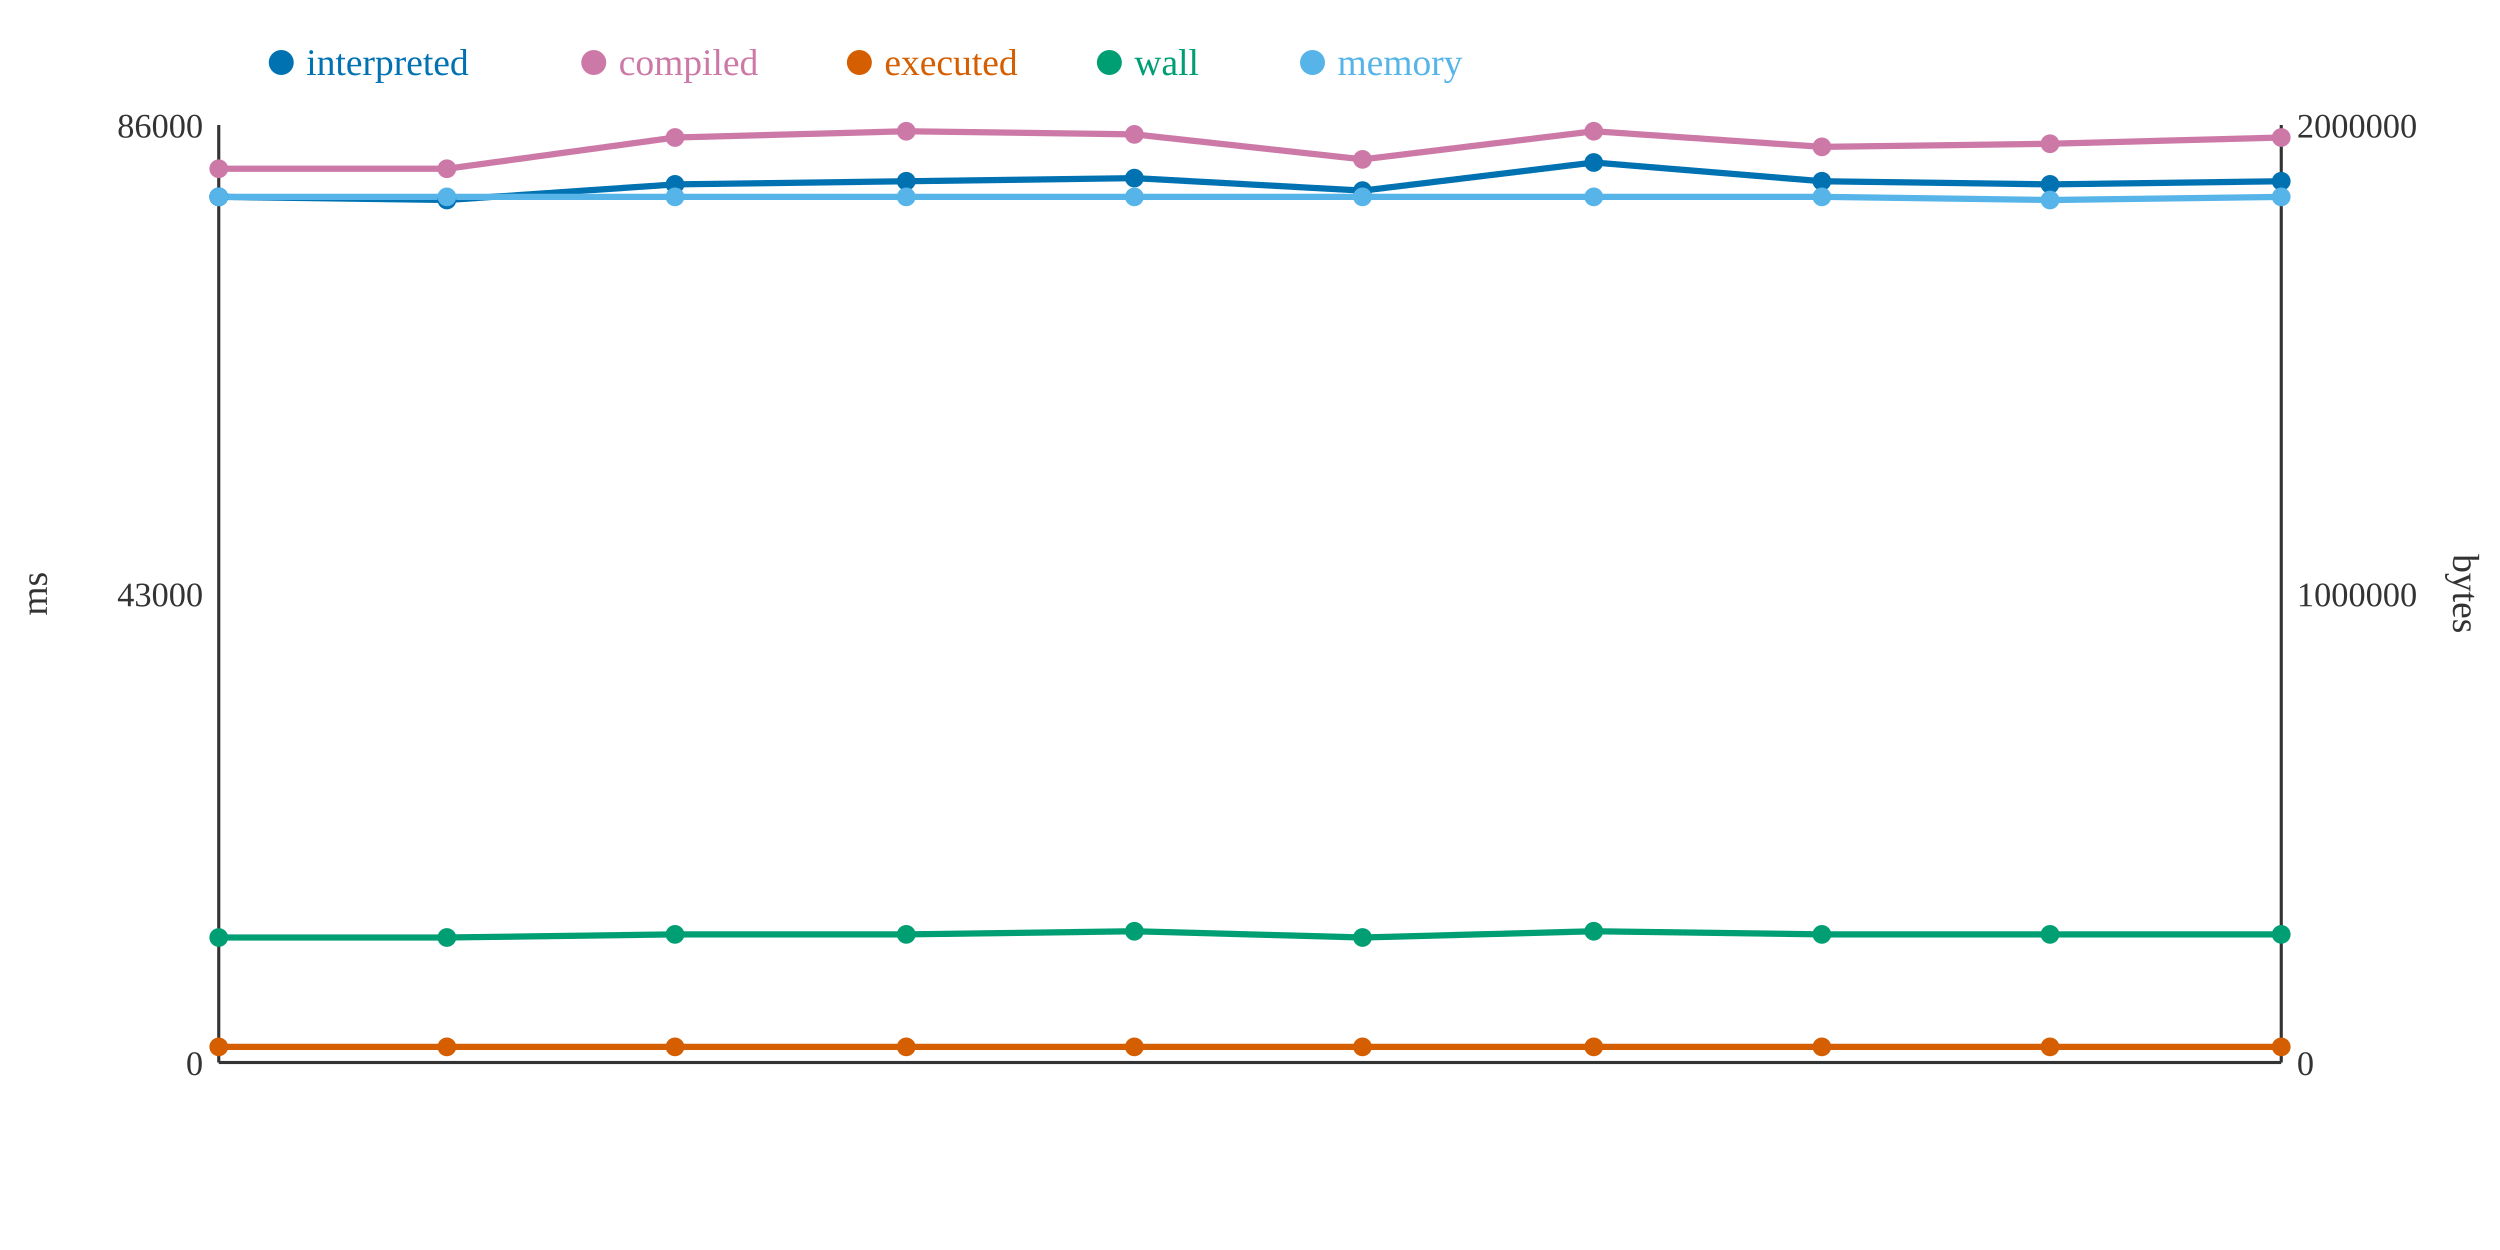
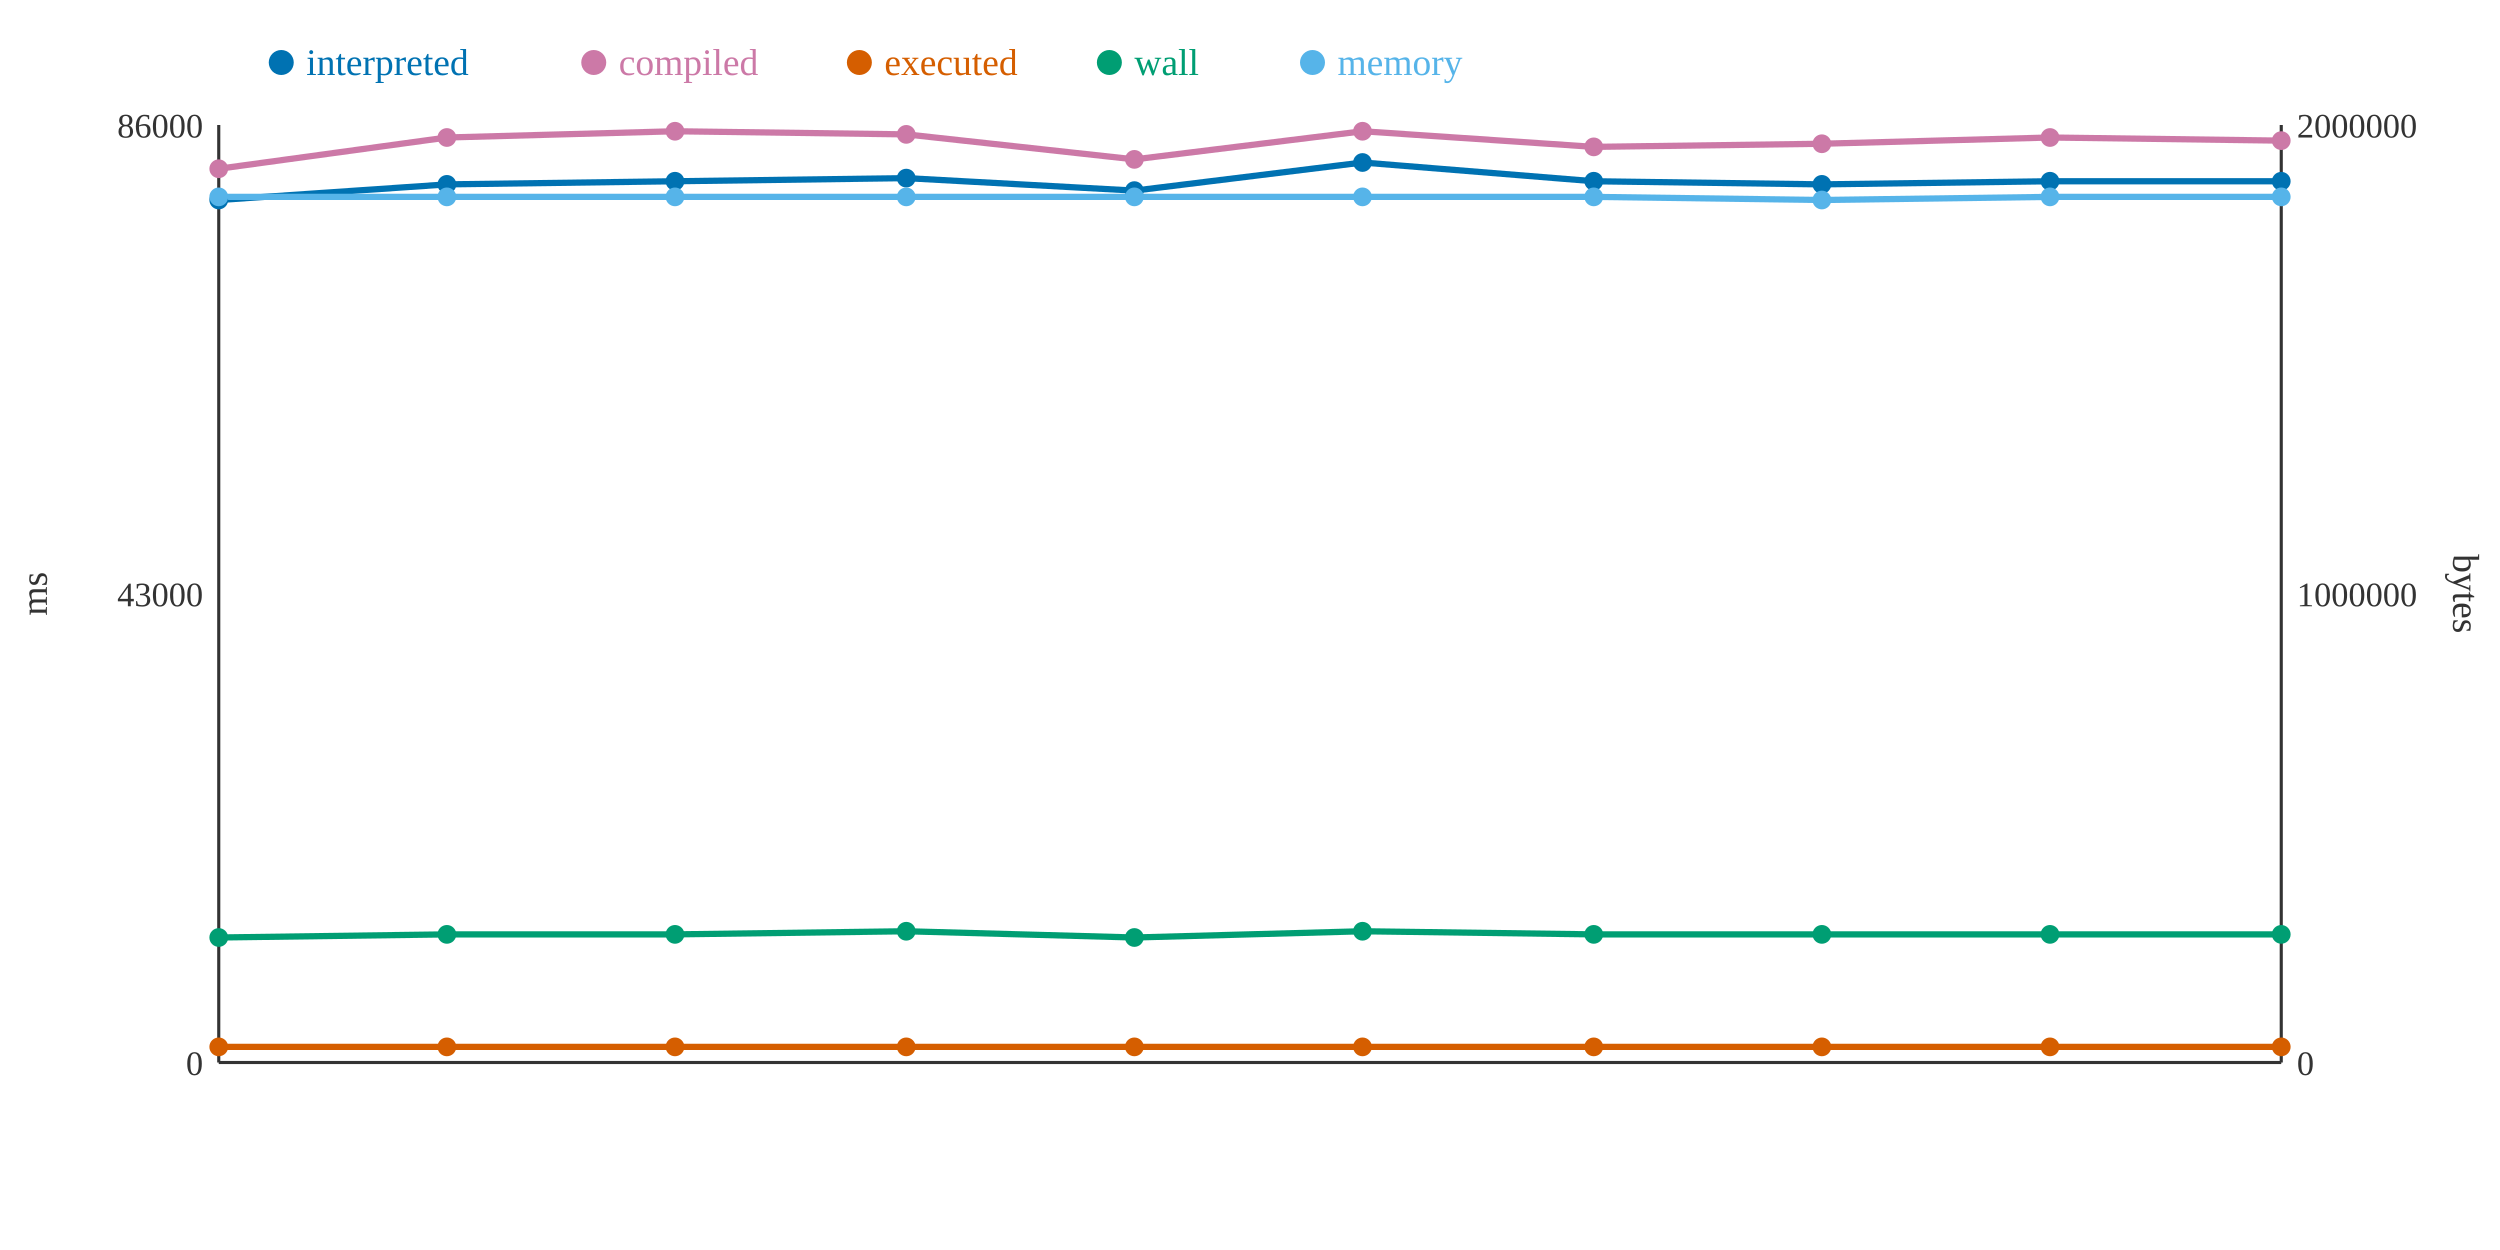
<svg xmlns="http://www.w3.org/2000/svg" width="800" height="400">
  <rect width="800" height="400" fill="white" />
  <line x1="70" y1="40" x2="70" y2="340" stroke="#333" stroke-width="1" />
  <line x1="70" y1="340" x2="730" y2="340" stroke="#333" stroke-width="1" />
  <line x1="730" y1="40" x2="730" y2="340" stroke="#333" stroke-width="1" />
  <text x="65" y="344" text-anchor="end" font-size="11" fill="#333">0</text>
  <text x="65" y="194" text-anchor="end" font-size="11" fill="#333">43000</text>
  <text x="65" y="44" text-anchor="end" font-size="11" fill="#333">86000</text>
  <text x="15" y="190" text-anchor="middle" font-size="12" fill="#333" transform="rotate(-90 15 190)">ms</text>
  <text x="735" y="344" text-anchor="start" font-size="11" fill="#333">0</text>
  <text x="735" y="194" text-anchor="start" font-size="11" fill="#333">1000000</text>
  <text x="735" y="44" text-anchor="start" font-size="11" fill="#333">2000000</text>
  <text x="785" y="190" text-anchor="middle" font-size="12" fill="#333" transform="rotate(90 785 190)">bytes</text>
-   <polyline points="70,63 143,64 216,59 290,58 363,57 436,61 510,52 583,58 656,59 730,58" fill="none" stroke="#0072B2" stroke-width="2" />
-   <polyline points="70,54 143,54 216,44 290,42 363,43 436,51 510,42 583,47 656,46 730,44" fill="none" stroke="#CC79A7" stroke-width="2" />
+   <polyline points="70,64 143,59 216,58 290,57 363,61 436,52 510,58 583,59 656,58 730,58" fill="none" stroke="#0072B2" stroke-width="2" />
+   <polyline points="70,54 143,44 216,42 290,43 363,51 436,42 510,47 583,46 656,44 730,45" fill="none" stroke="#CC79A7" stroke-width="2" />
  <polyline points="70,335 143,335 216,335 290,335 363,335 436,335 510,335 583,335 656,335 730,335" fill="none" stroke="#D55E00" stroke-width="2" />
-   <polyline points="70,300 143,300 216,299 290,299 363,298 436,300 510,298 583,299 656,299 730,299" fill="none" stroke="#009E73" stroke-width="2" />
-   <polyline points="70,63 143,63 216,63 290,63 363,63 436,63 510,63 583,63 656,64 730,63" fill="none" stroke="#56B4E9" stroke-width="2" />
-   <circle cx="70" cy="63" r="3" fill="#0072B2" />
+   <polyline points="70,300 143,299 216,299 290,298 363,300 436,298 510,299 583,299 656,299 730,299" fill="none" stroke="#009E73" stroke-width="2" />
+   <polyline points="70,63 143,63 216,63 290,63 363,63 436,63 510,63 583,64 656,63 730,63" fill="none" stroke="#56B4E9" stroke-width="2" />
+   <circle cx="70" cy="64" r="3" fill="#0072B2" />
  <circle cx="70" cy="54" r="3" fill="#CC79A7" />
  <circle cx="70" cy="335" r="3" fill="#D55E00" />
  <circle cx="70" cy="300" r="3" fill="#009E73" />
  <circle cx="70" cy="63" r="3" fill="#56B4E9" />
-   <circle cx="143" cy="64" r="3" fill="#0072B2" />
-   <circle cx="143" cy="54" r="3" fill="#CC79A7" />
+   <circle cx="143" cy="59" r="3" fill="#0072B2" />
+   <circle cx="143" cy="44" r="3" fill="#CC79A7" />
  <circle cx="143" cy="335" r="3" fill="#D55E00" />
-   <circle cx="143" cy="300" r="3" fill="#009E73" />
+   <circle cx="143" cy="299" r="3" fill="#009E73" />
  <circle cx="143" cy="63" r="3" fill="#56B4E9" />
-   <circle cx="216" cy="59" r="3" fill="#0072B2" />
-   <circle cx="216" cy="44" r="3" fill="#CC79A7" />
+   <circle cx="216" cy="58" r="3" fill="#0072B2" />
+   <circle cx="216" cy="42" r="3" fill="#CC79A7" />
  <circle cx="216" cy="335" r="3" fill="#D55E00" />
  <circle cx="216" cy="299" r="3" fill="#009E73" />
  <circle cx="216" cy="63" r="3" fill="#56B4E9" />
-   <circle cx="290" cy="58" r="3" fill="#0072B2" />
-   <circle cx="290" cy="42" r="3" fill="#CC79A7" />
+   <circle cx="290" cy="57" r="3" fill="#0072B2" />
+   <circle cx="290" cy="43" r="3" fill="#CC79A7" />
  <circle cx="290" cy="335" r="3" fill="#D55E00" />
-   <circle cx="290" cy="299" r="3" fill="#009E73" />
+   <circle cx="290" cy="298" r="3" fill="#009E73" />
  <circle cx="290" cy="63" r="3" fill="#56B4E9" />
-   <circle cx="363" cy="57" r="3" fill="#0072B2" />
-   <circle cx="363" cy="43" r="3" fill="#CC79A7" />
+   <circle cx="363" cy="61" r="3" fill="#0072B2" />
+   <circle cx="363" cy="51" r="3" fill="#CC79A7" />
  <circle cx="363" cy="335" r="3" fill="#D55E00" />
-   <circle cx="363" cy="298" r="3" fill="#009E73" />
+   <circle cx="363" cy="300" r="3" fill="#009E73" />
  <circle cx="363" cy="63" r="3" fill="#56B4E9" />
-   <circle cx="436" cy="61" r="3" fill="#0072B2" />
-   <circle cx="436" cy="51" r="3" fill="#CC79A7" />
+   <circle cx="436" cy="52" r="3" fill="#0072B2" />
+   <circle cx="436" cy="42" r="3" fill="#CC79A7" />
  <circle cx="436" cy="335" r="3" fill="#D55E00" />
-   <circle cx="436" cy="300" r="3" fill="#009E73" />
+   <circle cx="436" cy="298" r="3" fill="#009E73" />
  <circle cx="436" cy="63" r="3" fill="#56B4E9" />
-   <circle cx="510" cy="52" r="3" fill="#0072B2" />
-   <circle cx="510" cy="42" r="3" fill="#CC79A7" />
+   <circle cx="510" cy="58" r="3" fill="#0072B2" />
+   <circle cx="510" cy="47" r="3" fill="#CC79A7" />
  <circle cx="510" cy="335" r="3" fill="#D55E00" />
-   <circle cx="510" cy="298" r="3" fill="#009E73" />
+   <circle cx="510" cy="299" r="3" fill="#009E73" />
  <circle cx="510" cy="63" r="3" fill="#56B4E9" />
-   <circle cx="583" cy="58" r="3" fill="#0072B2" />
-   <circle cx="583" cy="47" r="3" fill="#CC79A7" />
+   <circle cx="583" cy="59" r="3" fill="#0072B2" />
+   <circle cx="583" cy="46" r="3" fill="#CC79A7" />
  <circle cx="583" cy="335" r="3" fill="#D55E00" />
  <circle cx="583" cy="299" r="3" fill="#009E73" />
-   <circle cx="583" cy="63" r="3" fill="#56B4E9" />
-   <circle cx="656" cy="59" r="3" fill="#0072B2" />
-   <circle cx="656" cy="46" r="3" fill="#CC79A7" />
+   <circle cx="583" cy="64" r="3" fill="#56B4E9" />
+   <circle cx="656" cy="58" r="3" fill="#0072B2" />
+   <circle cx="656" cy="44" r="3" fill="#CC79A7" />
  <circle cx="656" cy="335" r="3" fill="#D55E00" />
  <circle cx="656" cy="299" r="3" fill="#009E73" />
-   <circle cx="656" cy="64" r="3" fill="#56B4E9" />
+   <circle cx="656" cy="63" r="3" fill="#56B4E9" />
  <circle cx="730" cy="58" r="3" fill="#0072B2" />
-   <circle cx="730" cy="44" r="3" fill="#CC79A7" />
+   <circle cx="730" cy="45" r="3" fill="#CC79A7" />
  <circle cx="730" cy="335" r="3" fill="#D55E00" />
  <circle cx="730" cy="299" r="3" fill="#009E73" />
  <circle cx="730" cy="63" r="3" fill="#56B4E9" />
  <circle cx="90" cy="20" r="4" fill="#0072B2" />
  <text x="98" y="24" text-anchor="start" font-size="12" fill="#0072B2">interpreted</text>
  <circle cx="190" cy="20" r="4" fill="#CC79A7" />
  <text x="198" y="24" text-anchor="start" font-size="12" fill="#CC79A7">compiled</text>
  <circle cx="275" cy="20" r="4" fill="#D55E00" />
  <text x="283" y="24" text-anchor="start" font-size="12" fill="#D55E00">executed</text>
  <circle cx="355" cy="20" r="4" fill="#009E73" />
  <text x="363" y="24" text-anchor="start" font-size="12" fill="#009E73">wall</text>
  <circle cx="420" cy="20" r="4" fill="#56B4E9" />
  <text x="428" y="24" text-anchor="start" font-size="12" fill="#56B4E9">memory</text>
</svg>
